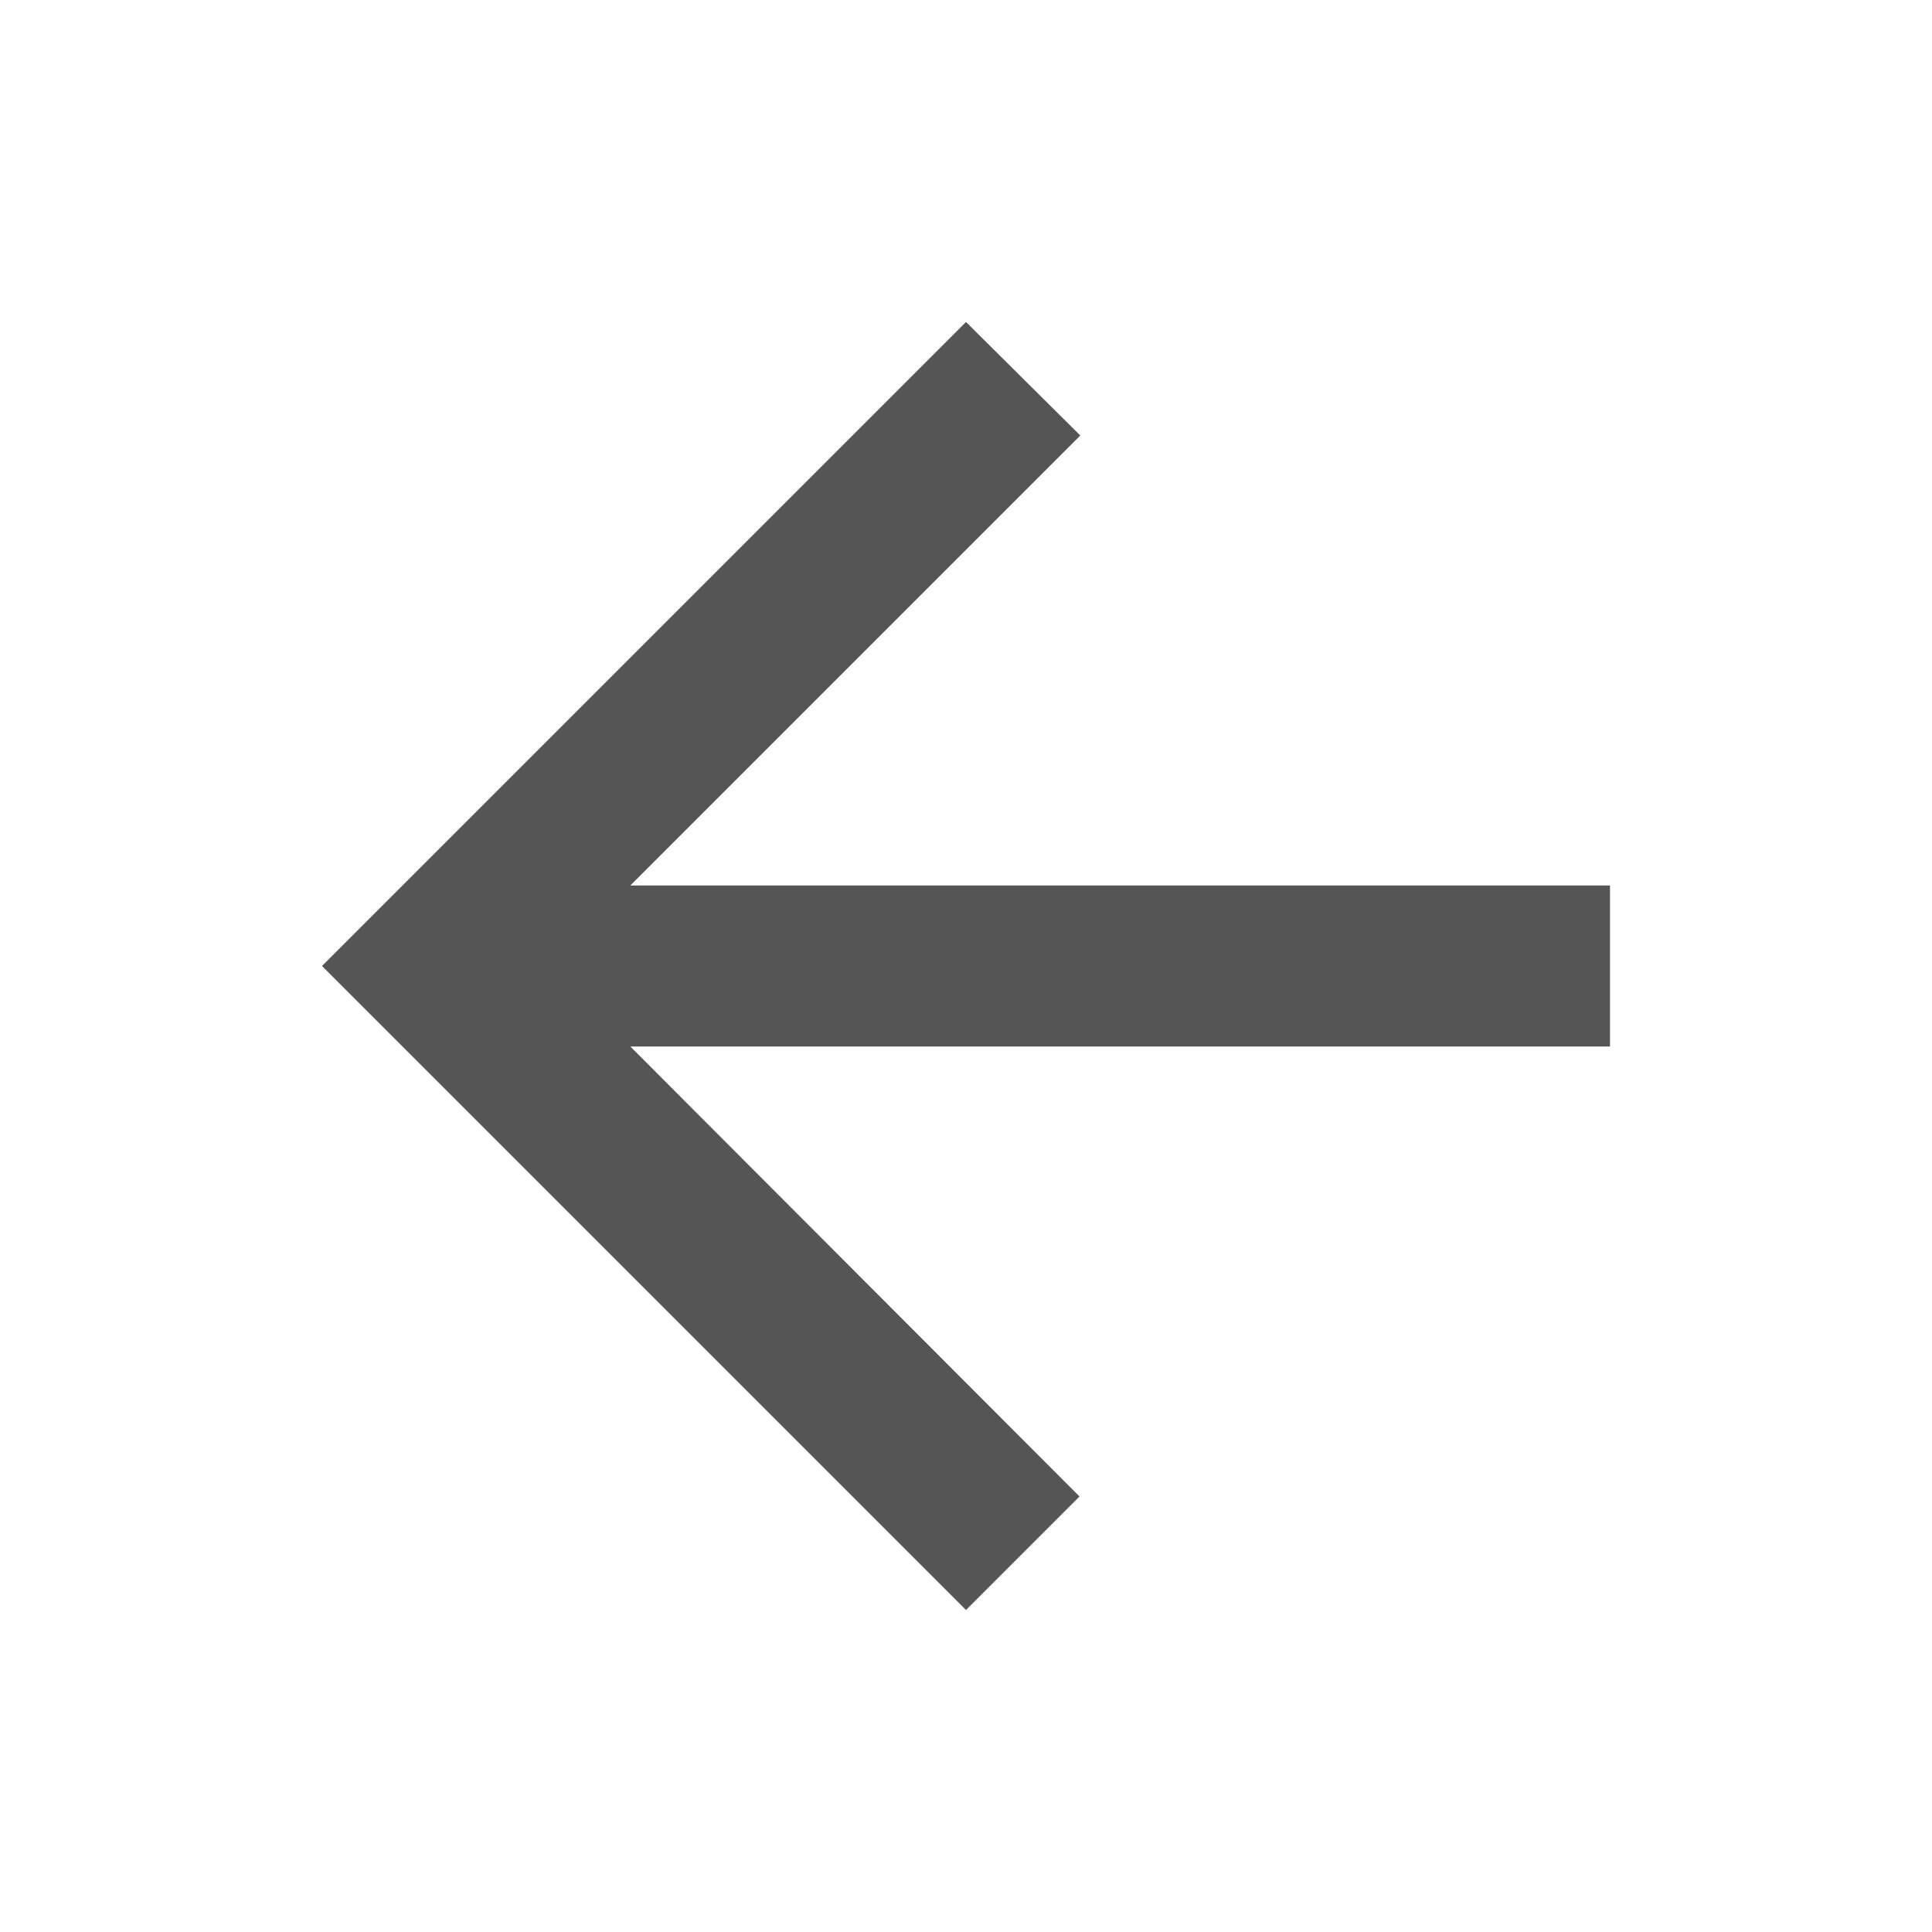
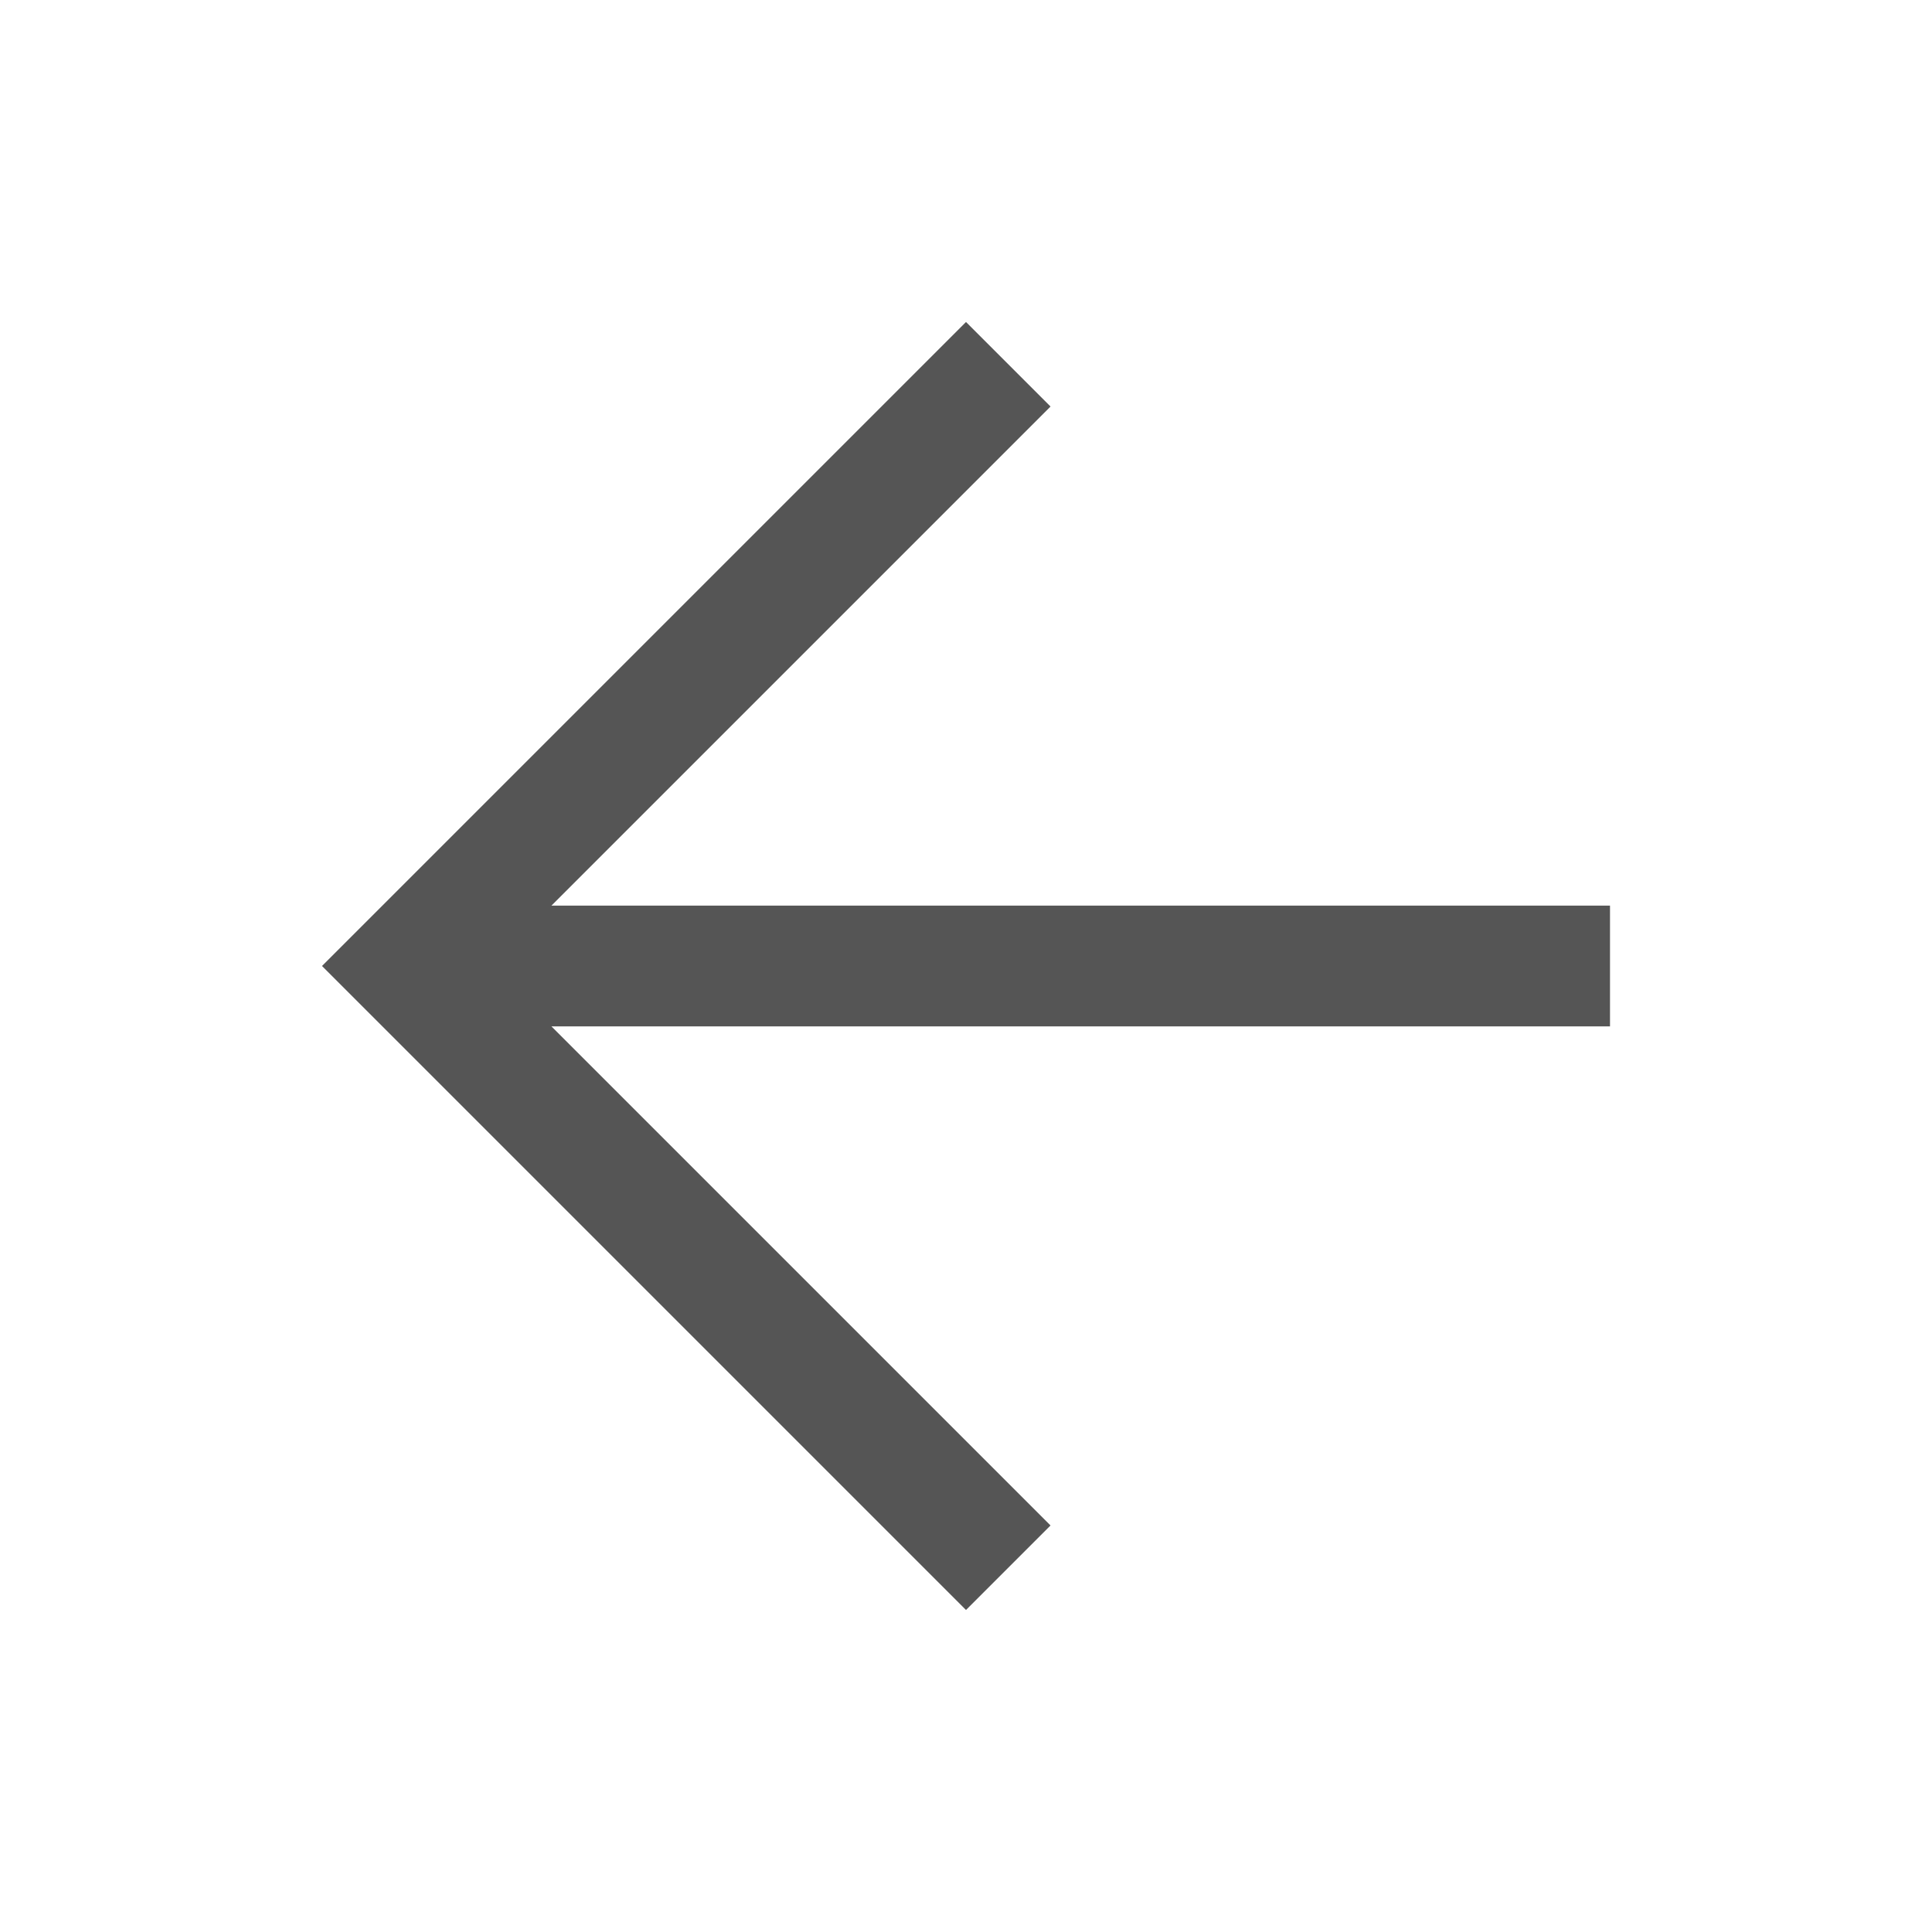
- <svg xmlns="http://www.w3.org/2000/svg" width="24" height="24" viewBox="0 0 24 24">
-   <path fill="#555" d="M20 11H7.83l5.59-5.59L12 4l-8 8 8 8 1.41-1.41L7.83 13H20v-2z" />
+ <svg xmlns="http://www.w3.org/2000/svg" width="24" height="24" viewBox="0 -960 960 960">
+   <path fill="#555" d="m274-450 248 248-42 42-320-320 320-320 42 42-248 248h526v60H274Z" />
</svg>
